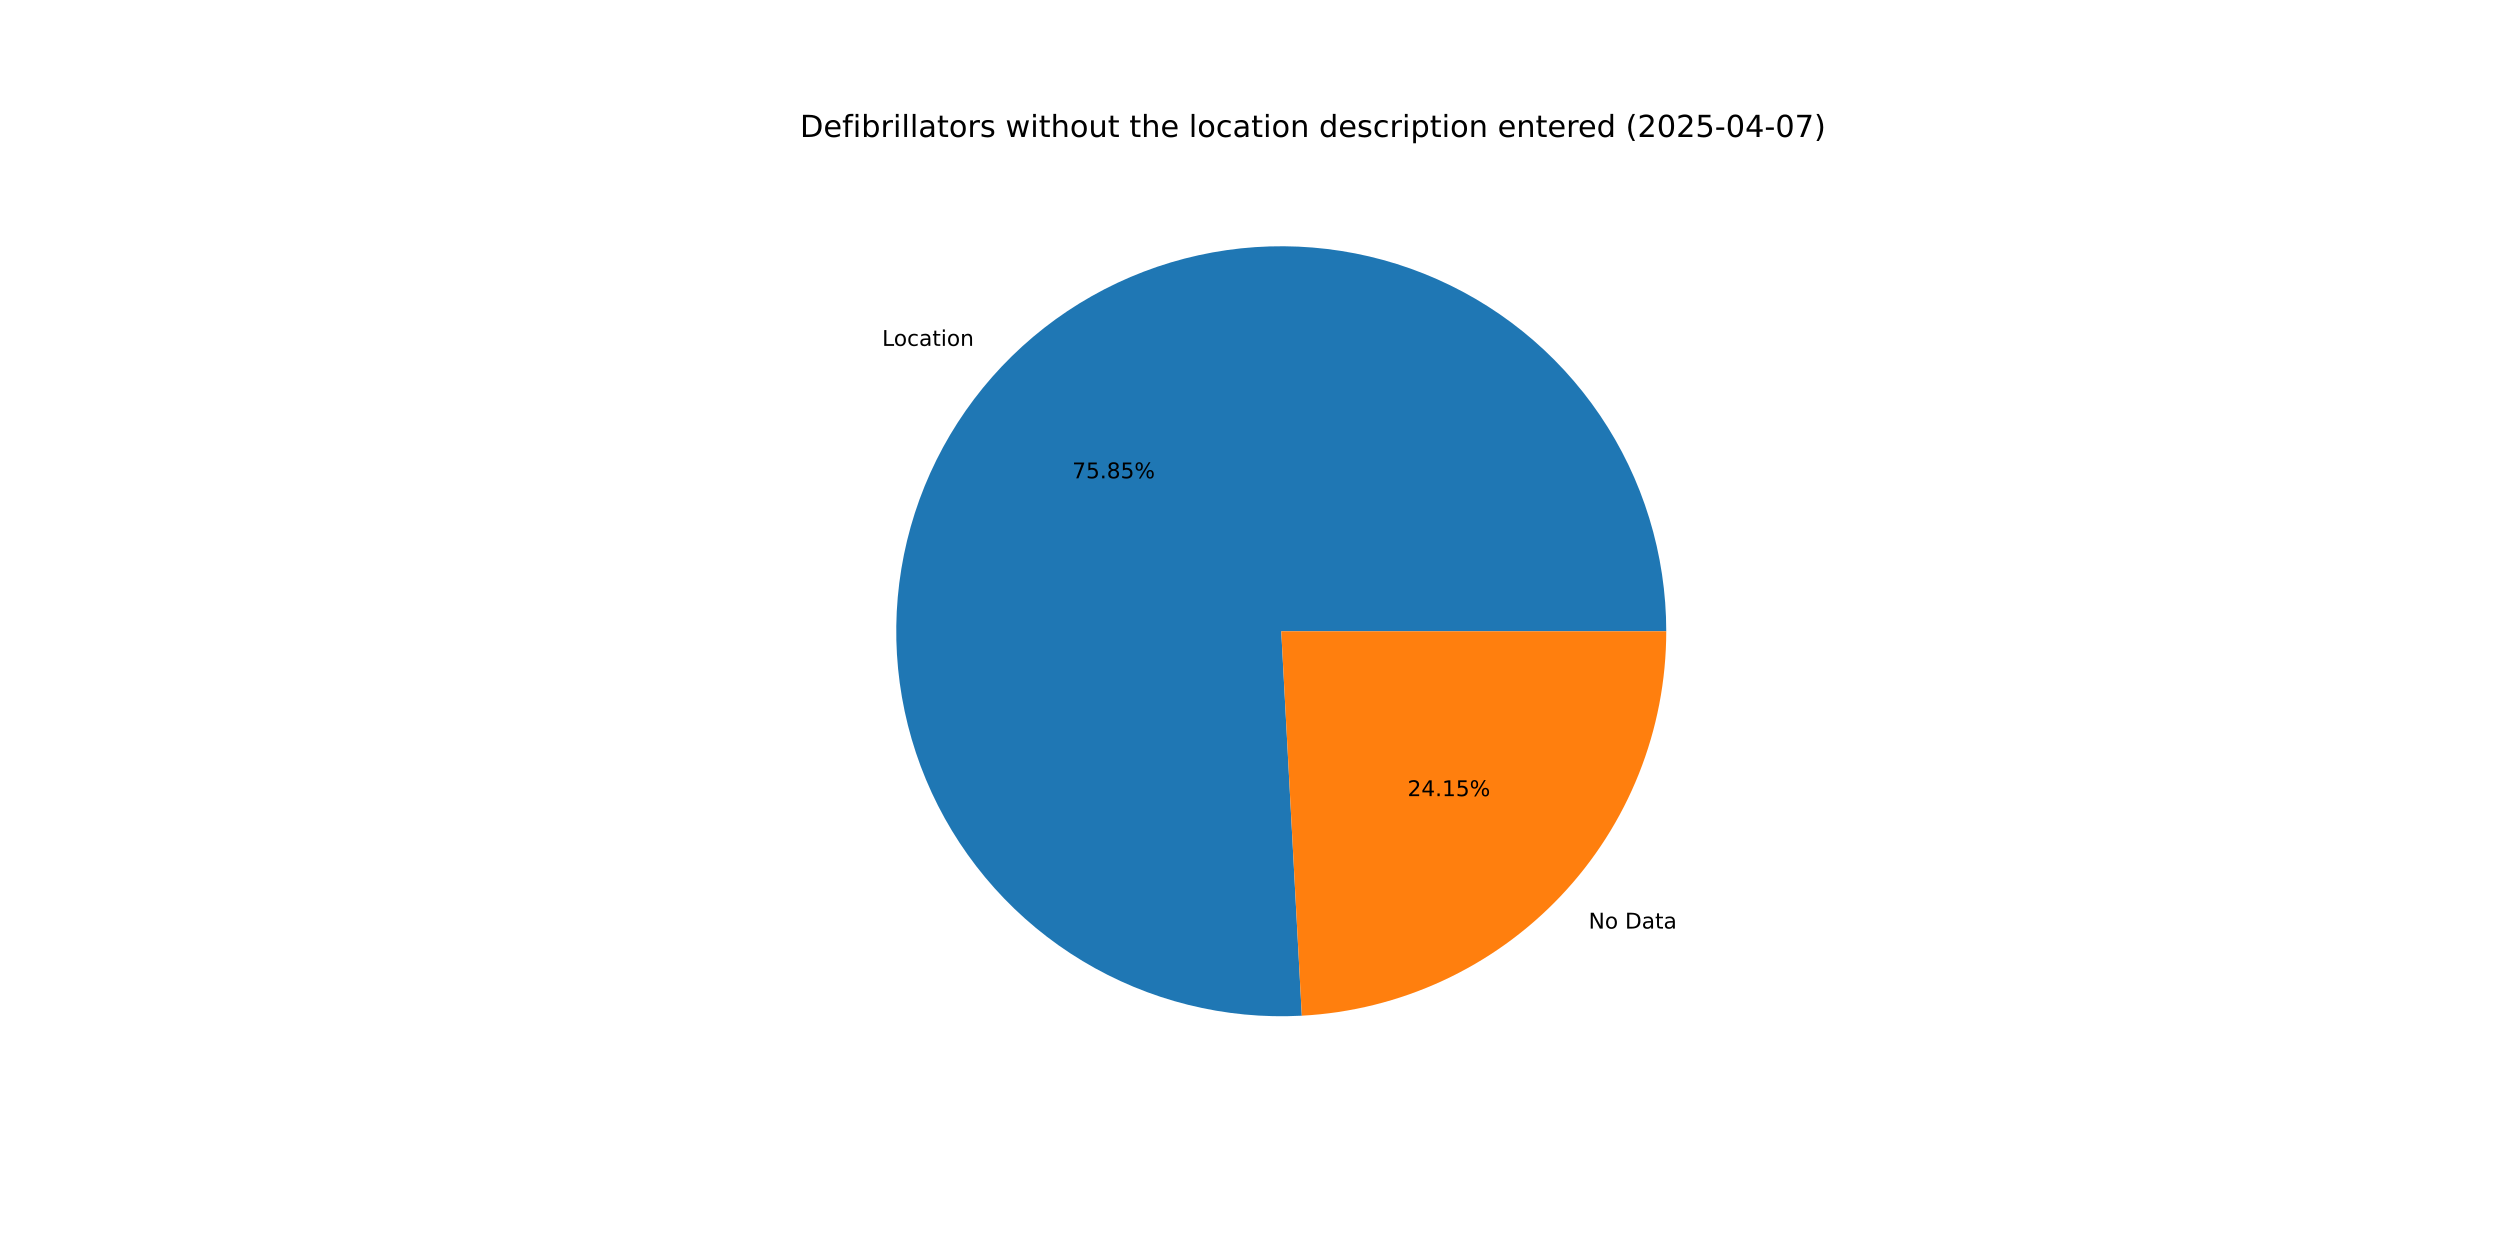
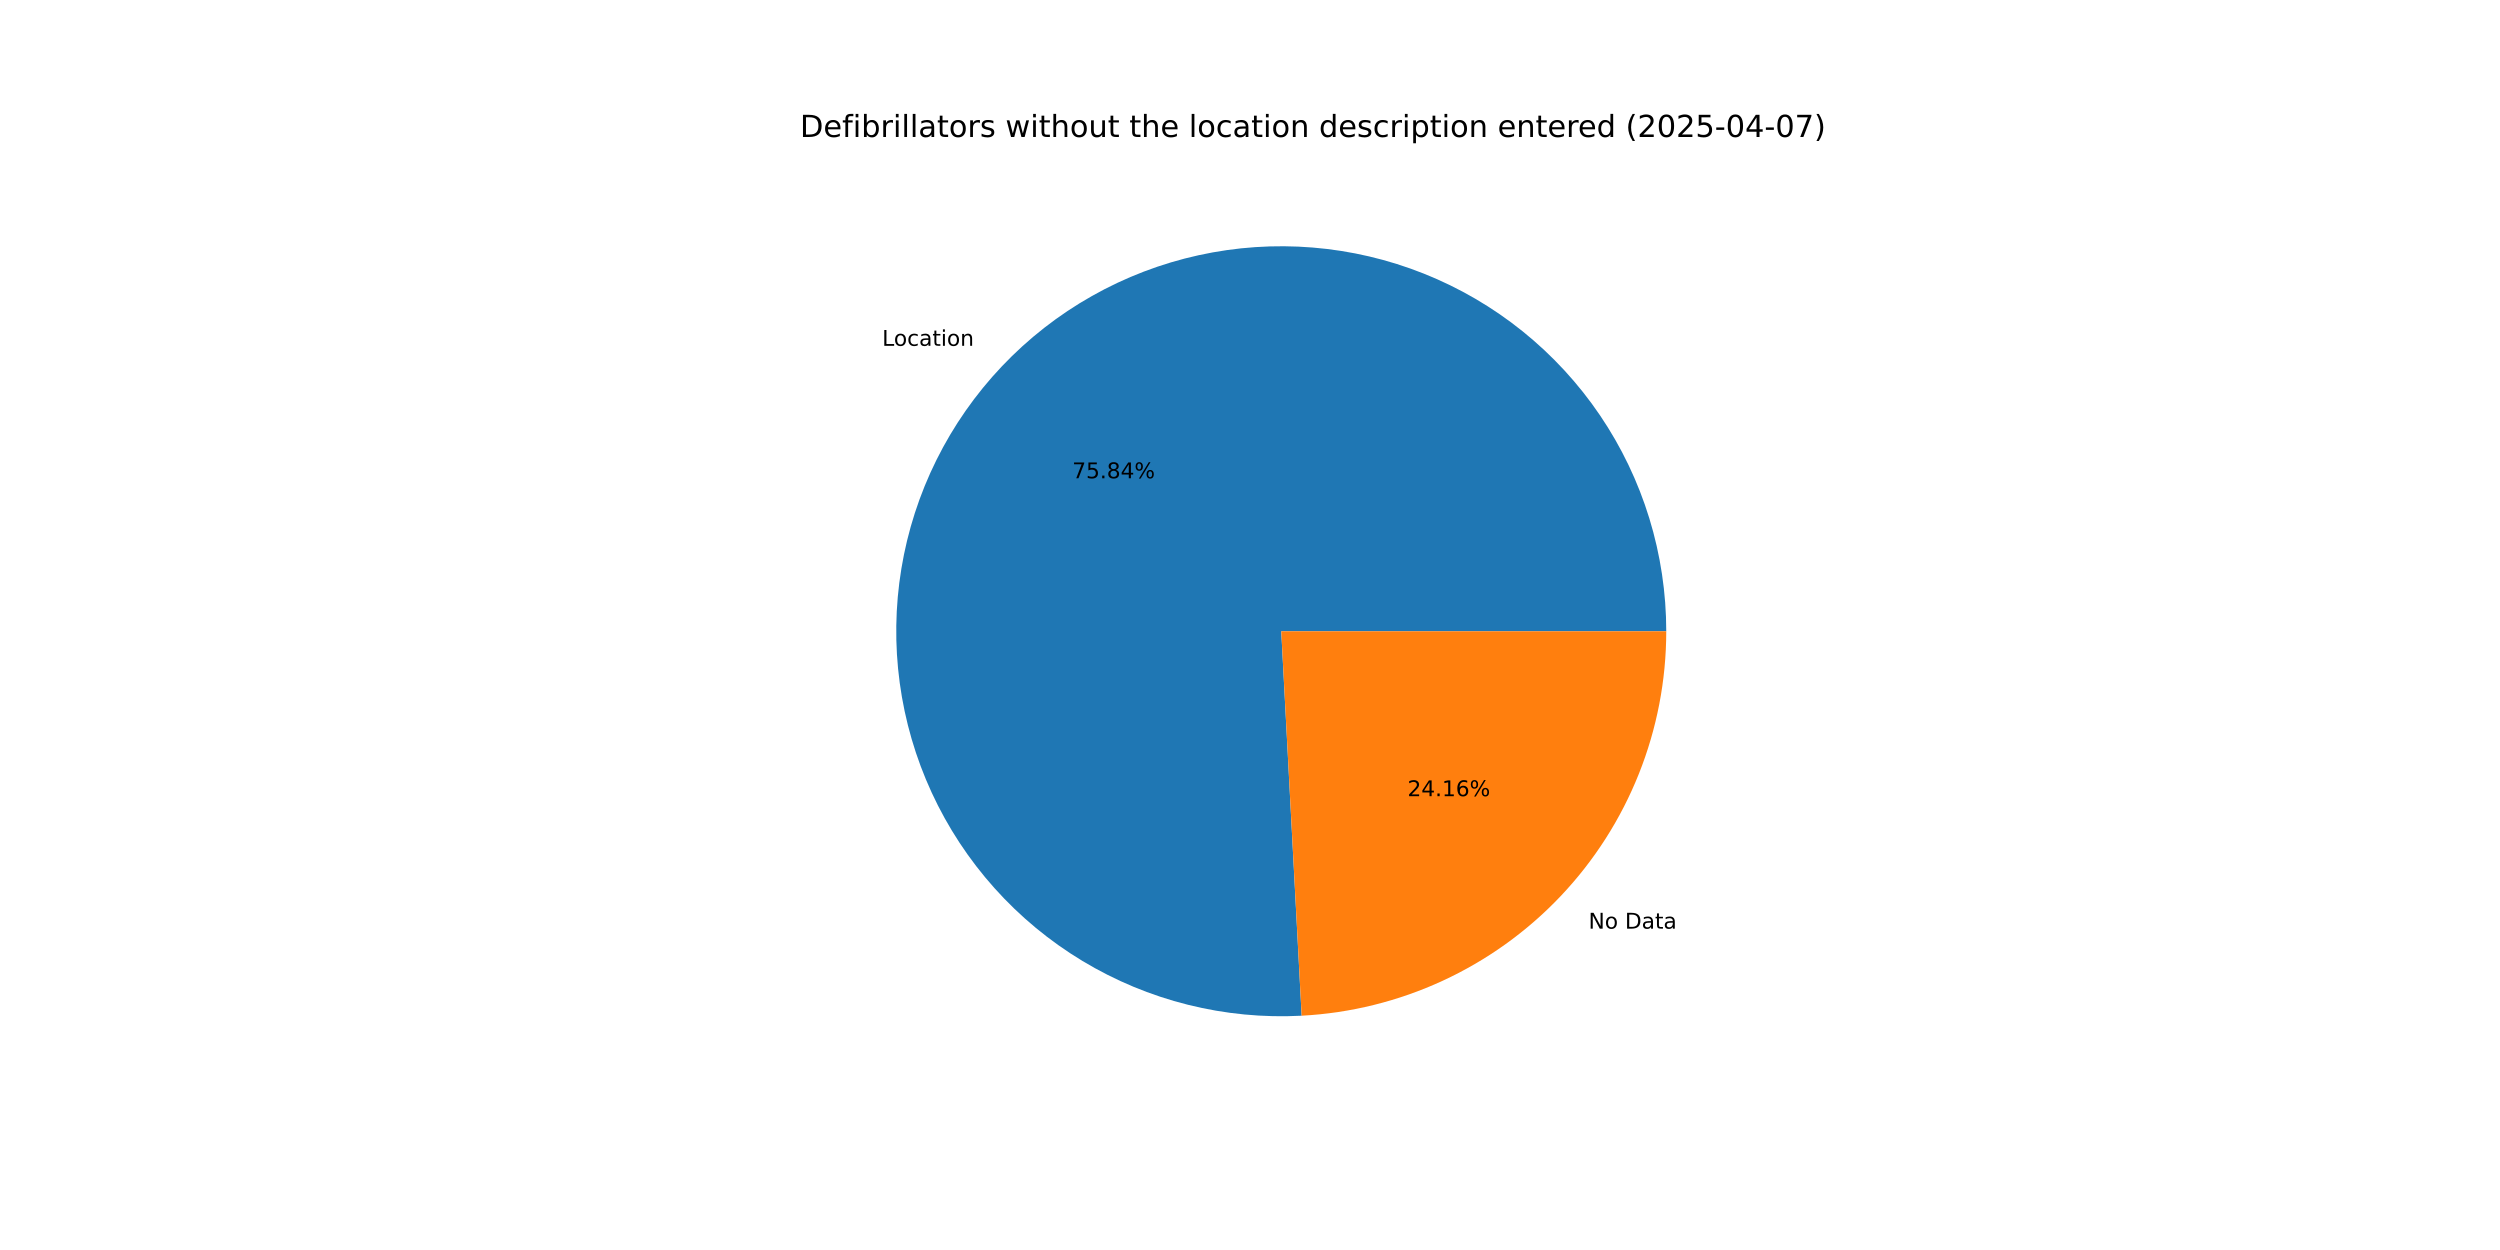
<svg xmlns="http://www.w3.org/2000/svg" xmlns:xlink="http://www.w3.org/1999/xlink" width="1152pt" height="576pt" viewBox="0 0 1152 576" version="1.1">
  <defs>
    <style type="text/css">*{stroke-linejoin: round; stroke-linecap: butt}</style>
  </defs>
  <g id="figure_1">
    <g id="patch_1">
      <path d="M 0 576  L 1152 576  L 1152 0  L 0 0  z " style="fill: #ffffff" />
    </g>
    <g id="axes_1">
      <g id="patch_2">
-         <path d="M 767.808 290.88  C 767.808 273.233 765.175 255.684 759.996 238.814  C 754.817 221.944 747.149 205.941 737.247 191.334  C 727.345 176.727 715.319 163.679 701.566 152.621  C 687.813 141.563 672.487 132.619 656.095 126.084  C 639.702 119.549 622.426 115.497 604.837 114.06  C 587.249 112.624 569.544 113.821 552.309 117.61  C 535.073 121.399 518.499 127.738 503.135 136.419  C 487.77 145.099 473.786 156.024 461.646 168.831  C 449.505 181.638 439.344 196.186 431.497 211.992  C 423.649 227.798 418.205 244.688 415.342 262.101  C 412.479 279.514 412.231 297.258 414.604 314.744  C 416.978 332.231 421.948 349.266 429.349 365.286  C 436.751 381.306 446.501 396.132 458.278 409.275  C 470.055 422.417 483.727 433.729 498.842 442.836  C 513.958 451.944 530.348 458.745 547.47 463.015  C 564.593 467.286 582.257 468.977 599.879 468.035  L 590.4 290.88  z " style="fill: #1f77b4" />
+         <path d="M 767.808 290.88  C 767.808 273.235 765.175 255.687 759.997 238.819  C 754.819 221.95 747.153 205.948 737.253 191.342  C 727.353 176.736 715.328 163.688 701.578 152.63  C 687.827 141.572 672.503 132.627 656.113 126.091  C 639.722 119.555 622.448 115.501 604.861 114.062  C 587.275 112.624 569.571 113.818 552.337 117.603  C 535.102 121.389 518.529 127.725 503.164 136.402  C 487.799 145.079 473.814 155.999 461.672 168.803  C 449.53 181.607 439.366 196.15 431.516 211.953  C 423.666 227.756 418.217 244.643 415.35 262.053  C 412.482 279.464 412.229 297.206 414.597 314.692  C 416.966 332.178 421.93 349.213 429.325 365.234  C 436.72 381.254 446.465 396.083 458.236 409.228  C 470.007 422.374 483.674 433.689 498.785 442.802  C 513.895 451.914 530.281 458.721 547.4 462.998  C 564.519 467.275 582.181 468.974 599.802 468.039  L 590.4 290.88  z " style="fill: #1f77b4" />
      </g>
      <g id="patch_3">
-         <path d="M 599.879 468.035  C 645.21 465.609 687.924 445.875 719.154 412.929  C 750.384 379.983 767.808 336.275 767.808 290.88  L 590.4 290.88  z " style="fill: #ff7f0e" />
+         <path d="M 599.802 468.039  C 645.147 465.632 687.881 445.906 719.128 412.957  C 750.374 380.008 767.808 336.289 767.808 290.88  L 590.4 290.88  z " style="fill: #ff7f0e" />
      </g>
      <g id="matplotlib.axis_1" />
      <g id="matplotlib.axis_2" />
      <g id="text_1">
-         <g transform="translate(406.4736 159.3854) scale(0.1 -0.1)">
+         <g transform="translate(406.5027 159.3547) scale(0.1 -0.1)">
          <defs>
            <path id="DejaVuSans-4c" d="M 628 4666  L 1259 4666  L 1259 531  L 3531 531  L 3531 0  L 628 0  L 628 4666  z " transform="scale(0.015625)" />
            <path id="DejaVuSans-6f" d="M 1959 3097  Q 1497 3097 1228 2736  Q 959 2375 959 1747  Q 959 1119 1226 758  Q 1494 397 1959 397  Q 2419 397 2687 759  Q 2956 1122 2956 1747  Q 2956 2369 2687 2733  Q 2419 3097 1959 3097  z M 1959 3584  Q 2709 3584 3137 3096  Q 3566 2609 3566 1747  Q 3566 888 3137 398  Q 2709 -91 1959 -91  Q 1206 -91 779 398  Q 353 888 353 1747  Q 353 2609 779 3096  Q 1206 3584 1959 3584  z " transform="scale(0.015625)" />
            <path id="DejaVuSans-63" d="M 3122 3366  L 3122 2828  Q 2878 2963 2633 3030  Q 2388 3097 2138 3097  Q 1578 3097 1268 2742  Q 959 2388 959 1747  Q 959 1106 1268 751  Q 1578 397 2138 397  Q 2388 397 2633 464  Q 2878 531 3122 666  L 3122 134  Q 2881 22 2623 -34  Q 2366 -91 2075 -91  Q 1284 -91 818 406  Q 353 903 353 1747  Q 353 2603 823 3093  Q 1294 3584 2113 3584  Q 2378 3584 2631 3529  Q 2884 3475 3122 3366  z " transform="scale(0.015625)" />
            <path id="DejaVuSans-61" d="M 2194 1759  Q 1497 1759 1228 1600  Q 959 1441 959 1056  Q 959 750 1161 570  Q 1363 391 1709 391  Q 2188 391 2477 730  Q 2766 1069 2766 1631  L 2766 1759  L 2194 1759  z M 3341 1997  L 3341 0  L 2766 0  L 2766 531  Q 2569 213 2275 61  Q 1981 -91 1556 -91  Q 1019 -91 701 211  Q 384 513 384 1019  Q 384 1609 779 1909  Q 1175 2209 1959 2209  L 2766 2209  L 2766 2266  Q 2766 2663 2505 2880  Q 2244 3097 1772 3097  Q 1472 3097 1187 3025  Q 903 2953 641 2809  L 641 3341  Q 956 3463 1253 3523  Q 1550 3584 1831 3584  Q 2591 3584 2966 3190  Q 3341 2797 3341 1997  z " transform="scale(0.015625)" />
            <path id="DejaVuSans-74" d="M 1172 4494  L 1172 3500  L 2356 3500  L 2356 3053  L 1172 3053  L 1172 1153  Q 1172 725 1289 603  Q 1406 481 1766 481  L 2356 481  L 2356 0  L 1766 0  Q 1100 0 847 248  Q 594 497 594 1153  L 594 3053  L 172 3053  L 172 3500  L 594 3500  L 594 4494  L 1172 4494  z " transform="scale(0.015625)" />
            <path id="DejaVuSans-69" d="M 603 3500  L 1178 3500  L 1178 0  L 603 0  L 603 3500  z M 603 4863  L 1178 4863  L 1178 4134  L 603 4134  L 603 4863  z " transform="scale(0.015625)" />
            <path id="DejaVuSans-6e" d="M 3513 2113  L 3513 0  L 2938 0  L 2938 2094  Q 2938 2591 2744 2837  Q 2550 3084 2163 3084  Q 1697 3084 1428 2787  Q 1159 2491 1159 1978  L 1159 0  L 581 0  L 581 3500  L 1159 3500  L 1159 2956  Q 1366 3272 1645 3428  Q 1925 3584 2291 3584  Q 2894 3584 3203 3211  Q 3513 2838 3513 2113  z " transform="scale(0.015625)" />
          </defs>
          <use xlink:href="#DejaVuSans-4c" />
          <use xlink:href="#DejaVuSans-6f" x="53.963" />
          <use xlink:href="#DejaVuSans-63" x="115.145" />
          <use xlink:href="#DejaVuSans-61" x="170.125" />
          <use xlink:href="#DejaVuSans-74" x="231.404" />
          <use xlink:href="#DejaVuSans-69" x="270.613" />
          <use xlink:href="#DejaVuSans-6f" x="298.396" />
          <use xlink:href="#DejaVuSans-6e" x="359.578" />
        </g>
      </g>
      <g id="text_2">
-         <g transform="translate(494.0827 220.4099) scale(0.1 -0.1)">
+         <g transform="translate(494.0986 220.3932) scale(0.1 -0.1)">
          <defs>
            <path id="DejaVuSans-37" d="M 525 4666  L 3525 4666  L 3525 4397  L 1831 0  L 1172 0  L 2766 4134  L 525 4134  L 525 4666  z " transform="scale(0.015625)" />
            <path id="DejaVuSans-35" d="M 691 4666  L 3169 4666  L 3169 4134  L 1269 4134  L 1269 2991  Q 1406 3038 1543 3061  Q 1681 3084 1819 3084  Q 2600 3084 3056 2656  Q 3513 2228 3513 1497  Q 3513 744 3044 326  Q 2575 -91 1722 -91  Q 1428 -91 1123 -41  Q 819 9 494 109  L 494 744  Q 775 591 1075 516  Q 1375 441 1709 441  Q 2250 441 2565 725  Q 2881 1009 2881 1497  Q 2881 1984 2565 2268  Q 2250 2553 1709 2553  Q 1456 2553 1204 2497  Q 953 2441 691 2322  L 691 4666  z " transform="scale(0.015625)" />
            <path id="DejaVuSans-2e" d="M 684 794  L 1344 794  L 1344 0  L 684 0  L 684 794  z " transform="scale(0.015625)" />
            <path id="DejaVuSans-38" d="M 2034 2216  Q 1584 2216 1326 1975  Q 1069 1734 1069 1313  Q 1069 891 1326 650  Q 1584 409 2034 409  Q 2484 409 2743 651  Q 3003 894 3003 1313  Q 3003 1734 2745 1975  Q 2488 2216 2034 2216  z M 1403 2484  Q 997 2584 770 2862  Q 544 3141 544 3541  Q 544 4100 942 4425  Q 1341 4750 2034 4750  Q 2731 4750 3128 4425  Q 3525 4100 3525 3541  Q 3525 3141 3298 2862  Q 3072 2584 2669 2484  Q 3125 2378 3379 2068  Q 3634 1759 3634 1313  Q 3634 634 3220 271  Q 2806 -91 2034 -91  Q 1263 -91 848 271  Q 434 634 434 1313  Q 434 1759 690 2068  Q 947 2378 1403 2484  z M 1172 3481  Q 1172 3119 1398 2916  Q 1625 2713 2034 2713  Q 2441 2713 2670 2916  Q 2900 3119 2900 3481  Q 2900 3844 2670 4047  Q 2441 4250 2034 4250  Q 1625 4250 1398 4047  Q 1172 3844 1172 3481  z " transform="scale(0.015625)" />
+             <path id="DejaVuSans-34" d="M 2419 4116  L 825 1625  L 2419 1625  L 2419 4116  z M 2253 4666  L 3047 4666  L 3047 1625  L 3713 1625  L 3713 1100  L 3047 1100  L 3047 0  L 2419 0  L 2419 1100  L 313 1100  L 313 1709  L 2253 4666  z " transform="scale(0.015625)" />
            <path id="DejaVuSans-25" d="M 4653 2053  Q 4381 2053 4226 1822  Q 4072 1591 4072 1178  Q 4072 772 4226 539  Q 4381 306 4653 306  Q 4919 306 5073 539  Q 5228 772 5228 1178  Q 5228 1588 5073 1820  Q 4919 2053 4653 2053  z M 4653 2450  Q 5147 2450 5437 2106  Q 5728 1763 5728 1178  Q 5728 594 5436 251  Q 5144 -91 4653 -91  Q 4153 -91 3862 251  Q 3572 594 3572 1178  Q 3572 1766 3864 2108  Q 4156 2450 4653 2450  z M 1428 4353  Q 1159 4353 1004 4120  Q 850 3888 850 3481  Q 850 3069 1003 2837  Q 1156 2606 1428 2606  Q 1700 2606 1854 2837  Q 2009 3069 2009 3481  Q 2009 3884 1853 4118  Q 1697 4353 1428 4353  z M 4250 4750  L 4750 4750  L 1831 -91  L 1331 -91  L 4250 4750  z M 1428 4750  Q 1922 4750 2215 4408  Q 2509 4066 2509 3481  Q 2509 2891 2217 2550  Q 1925 2209 1428 2209  Q 931 2209 642 2551  Q 353 2894 353 3481  Q 353 4063 643 4406  Q 934 4750 1428 4750  z " transform="scale(0.015625)" />
          </defs>
          <use xlink:href="#DejaVuSans-37" />
          <use xlink:href="#DejaVuSans-35" x="63.623" />
          <use xlink:href="#DejaVuSans-2e" x="127.246" />
          <use xlink:href="#DejaVuSans-38" x="159.033" />
-           <use xlink:href="#DejaVuSans-35" x="222.656" />
+           <use xlink:href="#DejaVuSans-34" x="222.656" />
          <use xlink:href="#DejaVuSans-25" x="286.279" />
        </g>
      </g>
      <g id="text_3">
-         <g transform="translate(732.0295 427.8933) scale(0.1 -0.1)">
+         <g transform="translate(732.0004 427.9241) scale(0.1 -0.1)">
          <defs>
            <path id="DejaVuSans-4e" d="M 628 4666  L 1478 4666  L 3547 763  L 3547 4666  L 4159 4666  L 4159 0  L 3309 0  L 1241 3903  L 1241 0  L 628 0  L 628 4666  z " transform="scale(0.015625)" />
            <path id="DejaVuSans-20" transform="scale(0.015625)" />
            <path id="DejaVuSans-44" d="M 1259 4147  L 1259 519  L 2022 519  Q 2988 519 3436 956  Q 3884 1394 3884 2338  Q 3884 3275 3436 3711  Q 2988 4147 2022 4147  L 1259 4147  z M 628 4666  L 1925 4666  Q 3281 4666 3915 4102  Q 4550 3538 4550 2338  Q 4550 1131 3912 565  Q 3275 0 1925 0  L 628 0  L 628 4666  z " transform="scale(0.015625)" />
          </defs>
          <use xlink:href="#DejaVuSans-4e" />
          <use xlink:href="#DejaVuSans-6f" x="74.805" />
          <use xlink:href="#DejaVuSans-20" x="135.986" />
          <use xlink:href="#DejaVuSans-44" x="167.773" />
          <use xlink:href="#DejaVuSans-61" x="244.775" />
          <use xlink:href="#DejaVuSans-74" x="306.055" />
          <use xlink:href="#DejaVuSans-61" x="345.264" />
        </g>
      </g>
      <g id="text_4">
-         <g transform="translate(648.5876 366.8688) scale(0.1 -0.1)">
+         <g transform="translate(648.5717 366.8856) scale(0.1 -0.1)">
          <defs>
            <path id="DejaVuSans-32" d="M 1228 531  L 3431 531  L 3431 0  L 469 0  L 469 531  Q 828 903 1448 1529  Q 2069 2156 2228 2338  Q 2531 2678 2651 2914  Q 2772 3150 2772 3378  Q 2772 3750 2511 3984  Q 2250 4219 1831 4219  Q 1534 4219 1204 4116  Q 875 4013 500 3803  L 500 4441  Q 881 4594 1212 4672  Q 1544 4750 1819 4750  Q 2544 4750 2975 4387  Q 3406 4025 3406 3419  Q 3406 3131 3298 2873  Q 3191 2616 2906 2266  Q 2828 2175 2409 1742  Q 1991 1309 1228 531  z " transform="scale(0.015625)" />
-             <path id="DejaVuSans-34" d="M 2419 4116  L 825 1625  L 2419 1625  L 2419 4116  z M 2253 4666  L 3047 4666  L 3047 1625  L 3713 1625  L 3713 1100  L 3047 1100  L 3047 0  L 2419 0  L 2419 1100  L 313 1100  L 313 1709  L 2253 4666  z " transform="scale(0.015625)" />
            <path id="DejaVuSans-31" d="M 794 531  L 1825 531  L 1825 4091  L 703 3866  L 703 4441  L 1819 4666  L 2450 4666  L 2450 531  L 3481 531  L 3481 0  L 794 0  L 794 531  z " transform="scale(0.015625)" />
+             <path id="DejaVuSans-36" d="M 2113 2584  Q 1688 2584 1439 2293  Q 1191 2003 1191 1497  Q 1191 994 1439 701  Q 1688 409 2113 409  Q 2538 409 2786 701  Q 3034 994 3034 1497  Q 3034 2003 2786 2293  Q 2538 2584 2113 2584  z M 3366 4563  L 3366 3988  Q 3128 4100 2886 4159  Q 2644 4219 2406 4219  Q 1781 4219 1451 3797  Q 1122 3375 1075 2522  Q 1259 2794 1537 2939  Q 1816 3084 2150 3084  Q 2853 3084 3261 2657  Q 3669 2231 3669 1497  Q 3669 778 3244 343  Q 2819 -91 2113 -91  Q 1303 -91 875 529  Q 447 1150 447 2328  Q 447 3434 972 4092  Q 1497 4750 2381 4750  Q 2619 4750 2861 4703  Q 3103 4656 3366 4563  z " transform="scale(0.015625)" />
          </defs>
          <use xlink:href="#DejaVuSans-32" />
          <use xlink:href="#DejaVuSans-34" x="63.623" />
          <use xlink:href="#DejaVuSans-2e" x="127.246" />
          <use xlink:href="#DejaVuSans-31" x="159.033" />
-           <use xlink:href="#DejaVuSans-35" x="222.656" />
+           <use xlink:href="#DejaVuSans-36" x="222.656" />
          <use xlink:href="#DejaVuSans-25" x="286.279" />
        </g>
      </g>
      <g id="text_5">
        <g transform="translate(368.64 63.12) scale(0.14 -0.14)">
          <defs>
            <path id="DejaVuSans-65" d="M 3597 1894  L 3597 1613  L 953 1613  Q 991 1019 1311 708  Q 1631 397 2203 397  Q 2534 397 2845 478  Q 3156 559 3463 722  L 3463 178  Q 3153 47 2828 -22  Q 2503 -91 2169 -91  Q 1331 -91 842 396  Q 353 884 353 1716  Q 353 2575 817 3079  Q 1281 3584 2069 3584  Q 2775 3584 3186 3129  Q 3597 2675 3597 1894  z M 3022 2063  Q 3016 2534 2758 2815  Q 2500 3097 2075 3097  Q 1594 3097 1305 2825  Q 1016 2553 972 2059  L 3022 2063  z " transform="scale(0.015625)" />
            <path id="DejaVuSans-66" d="M 2375 4863  L 2375 4384  L 1825 4384  Q 1516 4384 1395 4259  Q 1275 4134 1275 3809  L 1275 3500  L 2222 3500  L 2222 3053  L 1275 3053  L 1275 0  L 697 0  L 697 3053  L 147 3053  L 147 3500  L 697 3500  L 697 3744  Q 697 4328 969 4595  Q 1241 4863 1831 4863  L 2375 4863  z " transform="scale(0.015625)" />
            <path id="DejaVuSans-62" d="M 3116 1747  Q 3116 2381 2855 2742  Q 2594 3103 2138 3103  Q 1681 3103 1420 2742  Q 1159 2381 1159 1747  Q 1159 1113 1420 752  Q 1681 391 2138 391  Q 2594 391 2855 752  Q 3116 1113 3116 1747  z M 1159 2969  Q 1341 3281 1617 3432  Q 1894 3584 2278 3584  Q 2916 3584 3314 3078  Q 3713 2572 3713 1747  Q 3713 922 3314 415  Q 2916 -91 2278 -91  Q 1894 -91 1617 61  Q 1341 213 1159 525  L 1159 0  L 581 0  L 581 4863  L 1159 4863  L 1159 2969  z " transform="scale(0.015625)" />
            <path id="DejaVuSans-72" d="M 2631 2963  Q 2534 3019 2420 3045  Q 2306 3072 2169 3072  Q 1681 3072 1420 2755  Q 1159 2438 1159 1844  L 1159 0  L 581 0  L 581 3500  L 1159 3500  L 1159 2956  Q 1341 3275 1631 3429  Q 1922 3584 2338 3584  Q 2397 3584 2469 3576  Q 2541 3569 2628 3553  L 2631 2963  z " transform="scale(0.015625)" />
            <path id="DejaVuSans-6c" d="M 603 4863  L 1178 4863  L 1178 0  L 603 0  L 603 4863  z " transform="scale(0.015625)" />
            <path id="DejaVuSans-73" d="M 2834 3397  L 2834 2853  Q 2591 2978 2328 3040  Q 2066 3103 1784 3103  Q 1356 3103 1142 2972  Q 928 2841 928 2578  Q 928 2378 1081 2264  Q 1234 2150 1697 2047  L 1894 2003  Q 2506 1872 2764 1633  Q 3022 1394 3022 966  Q 3022 478 2636 193  Q 2250 -91 1575 -91  Q 1294 -91 989 -36  Q 684 19 347 128  L 347 722  Q 666 556 975 473  Q 1284 391 1588 391  Q 1994 391 2212 530  Q 2431 669 2431 922  Q 2431 1156 2273 1281  Q 2116 1406 1581 1522  L 1381 1569  Q 847 1681 609 1914  Q 372 2147 372 2553  Q 372 3047 722 3315  Q 1072 3584 1716 3584  Q 2034 3584 2315 3537  Q 2597 3491 2834 3397  z " transform="scale(0.015625)" />
            <path id="DejaVuSans-77" d="M 269 3500  L 844 3500  L 1563 769  L 2278 3500  L 2956 3500  L 3675 769  L 4391 3500  L 4966 3500  L 4050 0  L 3372 0  L 2619 2869  L 1863 0  L 1184 0  L 269 3500  z " transform="scale(0.015625)" />
            <path id="DejaVuSans-68" d="M 3513 2113  L 3513 0  L 2938 0  L 2938 2094  Q 2938 2591 2744 2837  Q 2550 3084 2163 3084  Q 1697 3084 1428 2787  Q 1159 2491 1159 1978  L 1159 0  L 581 0  L 581 4863  L 1159 4863  L 1159 2956  Q 1366 3272 1645 3428  Q 1925 3584 2291 3584  Q 2894 3584 3203 3211  Q 3513 2838 3513 2113  z " transform="scale(0.015625)" />
            <path id="DejaVuSans-75" d="M 544 1381  L 544 3500  L 1119 3500  L 1119 1403  Q 1119 906 1312 657  Q 1506 409 1894 409  Q 2359 409 2629 706  Q 2900 1003 2900 1516  L 2900 3500  L 3475 3500  L 3475 0  L 2900 0  L 2900 538  Q 2691 219 2414 64  Q 2138 -91 1772 -91  Q 1169 -91 856 284  Q 544 659 544 1381  z M 1991 3584  L 1991 3584  z " transform="scale(0.015625)" />
            <path id="DejaVuSans-64" d="M 2906 2969  L 2906 4863  L 3481 4863  L 3481 0  L 2906 0  L 2906 525  Q 2725 213 2448 61  Q 2172 -91 1784 -91  Q 1150 -91 751 415  Q 353 922 353 1747  Q 353 2572 751 3078  Q 1150 3584 1784 3584  Q 2172 3584 2448 3432  Q 2725 3281 2906 2969  z M 947 1747  Q 947 1113 1208 752  Q 1469 391 1925 391  Q 2381 391 2643 752  Q 2906 1113 2906 1747  Q 2906 2381 2643 2742  Q 2381 3103 1925 3103  Q 1469 3103 1208 2742  Q 947 2381 947 1747  z " transform="scale(0.015625)" />
            <path id="DejaVuSans-70" d="M 1159 525  L 1159 -1331  L 581 -1331  L 581 3500  L 1159 3500  L 1159 2969  Q 1341 3281 1617 3432  Q 1894 3584 2278 3584  Q 2916 3584 3314 3078  Q 3713 2572 3713 1747  Q 3713 922 3314 415  Q 2916 -91 2278 -91  Q 1894 -91 1617 61  Q 1341 213 1159 525  z M 3116 1747  Q 3116 2381 2855 2742  Q 2594 3103 2138 3103  Q 1681 3103 1420 2742  Q 1159 2381 1159 1747  Q 1159 1113 1420 752  Q 1681 391 2138 391  Q 2594 391 2855 752  Q 3116 1113 3116 1747  z " transform="scale(0.015625)" />
            <path id="DejaVuSans-28" d="M 1984 4856  Q 1566 4138 1362 3434  Q 1159 2731 1159 2009  Q 1159 1288 1364 580  Q 1569 -128 1984 -844  L 1484 -844  Q 1016 -109 783 600  Q 550 1309 550 2009  Q 550 2706 781 3412  Q 1013 4119 1484 4856  L 1984 4856  z " transform="scale(0.015625)" />
            <path id="DejaVuSans-30" d="M 2034 4250  Q 1547 4250 1301 3770  Q 1056 3291 1056 2328  Q 1056 1369 1301 889  Q 1547 409 2034 409  Q 2525 409 2770 889  Q 3016 1369 3016 2328  Q 3016 3291 2770 3770  Q 2525 4250 2034 4250  z M 2034 4750  Q 2819 4750 3233 4129  Q 3647 3509 3647 2328  Q 3647 1150 3233 529  Q 2819 -91 2034 -91  Q 1250 -91 836 529  Q 422 1150 422 2328  Q 422 3509 836 4129  Q 1250 4750 2034 4750  z " transform="scale(0.015625)" />
            <path id="DejaVuSans-2d" d="M 313 2009  L 1997 2009  L 1997 1497  L 313 1497  L 313 2009  z " transform="scale(0.015625)" />
            <path id="DejaVuSans-29" d="M 513 4856  L 1013 4856  Q 1481 4119 1714 3412  Q 1947 2706 1947 2009  Q 1947 1309 1714 600  Q 1481 -109 1013 -844  L 513 -844  Q 928 -128 1133 580  Q 1338 1288 1338 2009  Q 1338 2731 1133 3434  Q 928 4138 513 4856  z " transform="scale(0.015625)" />
          </defs>
          <use xlink:href="#DejaVuSans-44" />
          <use xlink:href="#DejaVuSans-65" x="77.002" />
          <use xlink:href="#DejaVuSans-66" x="138.525" />
          <use xlink:href="#DejaVuSans-69" x="173.73" />
          <use xlink:href="#DejaVuSans-62" x="201.514" />
          <use xlink:href="#DejaVuSans-72" x="264.99" />
          <use xlink:href="#DejaVuSans-69" x="306.104" />
          <use xlink:href="#DejaVuSans-6c" x="333.887" />
          <use xlink:href="#DejaVuSans-6c" x="361.67" />
          <use xlink:href="#DejaVuSans-61" x="389.453" />
          <use xlink:href="#DejaVuSans-74" x="450.732" />
          <use xlink:href="#DejaVuSans-6f" x="489.941" />
          <use xlink:href="#DejaVuSans-72" x="551.123" />
          <use xlink:href="#DejaVuSans-73" x="592.236" />
          <use xlink:href="#DejaVuSans-20" x="644.336" />
          <use xlink:href="#DejaVuSans-77" x="676.123" />
          <use xlink:href="#DejaVuSans-69" x="757.91" />
          <use xlink:href="#DejaVuSans-74" x="785.693" />
          <use xlink:href="#DejaVuSans-68" x="824.902" />
          <use xlink:href="#DejaVuSans-6f" x="888.281" />
          <use xlink:href="#DejaVuSans-75" x="949.463" />
          <use xlink:href="#DejaVuSans-74" x="1012.842" />
          <use xlink:href="#DejaVuSans-20" x="1052.051" />
          <use xlink:href="#DejaVuSans-74" x="1083.838" />
          <use xlink:href="#DejaVuSans-68" x="1123.047" />
          <use xlink:href="#DejaVuSans-65" x="1186.426" />
          <use xlink:href="#DejaVuSans-20" x="1247.949" />
          <use xlink:href="#DejaVuSans-6c" x="1279.736" />
          <use xlink:href="#DejaVuSans-6f" x="1307.52" />
          <use xlink:href="#DejaVuSans-63" x="1368.701" />
          <use xlink:href="#DejaVuSans-61" x="1423.682" />
          <use xlink:href="#DejaVuSans-74" x="1484.961" />
          <use xlink:href="#DejaVuSans-69" x="1524.17" />
          <use xlink:href="#DejaVuSans-6f" x="1551.953" />
          <use xlink:href="#DejaVuSans-6e" x="1613.135" />
          <use xlink:href="#DejaVuSans-20" x="1676.514" />
          <use xlink:href="#DejaVuSans-64" x="1708.301" />
          <use xlink:href="#DejaVuSans-65" x="1771.777" />
          <use xlink:href="#DejaVuSans-73" x="1833.301" />
          <use xlink:href="#DejaVuSans-63" x="1885.4" />
          <use xlink:href="#DejaVuSans-72" x="1940.381" />
          <use xlink:href="#DejaVuSans-69" x="1981.494" />
          <use xlink:href="#DejaVuSans-70" x="2009.277" />
          <use xlink:href="#DejaVuSans-74" x="2072.754" />
          <use xlink:href="#DejaVuSans-69" x="2111.963" />
          <use xlink:href="#DejaVuSans-6f" x="2139.746" />
          <use xlink:href="#DejaVuSans-6e" x="2200.928" />
          <use xlink:href="#DejaVuSans-20" x="2264.307" />
          <use xlink:href="#DejaVuSans-65" x="2296.094" />
          <use xlink:href="#DejaVuSans-6e" x="2357.617" />
          <use xlink:href="#DejaVuSans-74" x="2420.996" />
          <use xlink:href="#DejaVuSans-65" x="2460.205" />
          <use xlink:href="#DejaVuSans-72" x="2521.729" />
          <use xlink:href="#DejaVuSans-65" x="2560.592" />
          <use xlink:href="#DejaVuSans-64" x="2622.115" />
          <use xlink:href="#DejaVuSans-20" x="2685.592" />
          <use xlink:href="#DejaVuSans-28" x="2717.379" />
          <use xlink:href="#DejaVuSans-32" x="2756.393" />
          <use xlink:href="#DejaVuSans-30" x="2820.016" />
          <use xlink:href="#DejaVuSans-32" x="2883.639" />
          <use xlink:href="#DejaVuSans-35" x="2947.262" />
          <use xlink:href="#DejaVuSans-2d" x="3010.885" />
          <use xlink:href="#DejaVuSans-30" x="3046.969" />
          <use xlink:href="#DejaVuSans-34" x="3110.592" />
          <use xlink:href="#DejaVuSans-2d" x="3174.215" />
          <use xlink:href="#DejaVuSans-30" x="3210.299" />
          <use xlink:href="#DejaVuSans-37" x="3273.922" />
          <use xlink:href="#DejaVuSans-29" x="3337.545" />
        </g>
      </g>
    </g>
  </g>
</svg>
